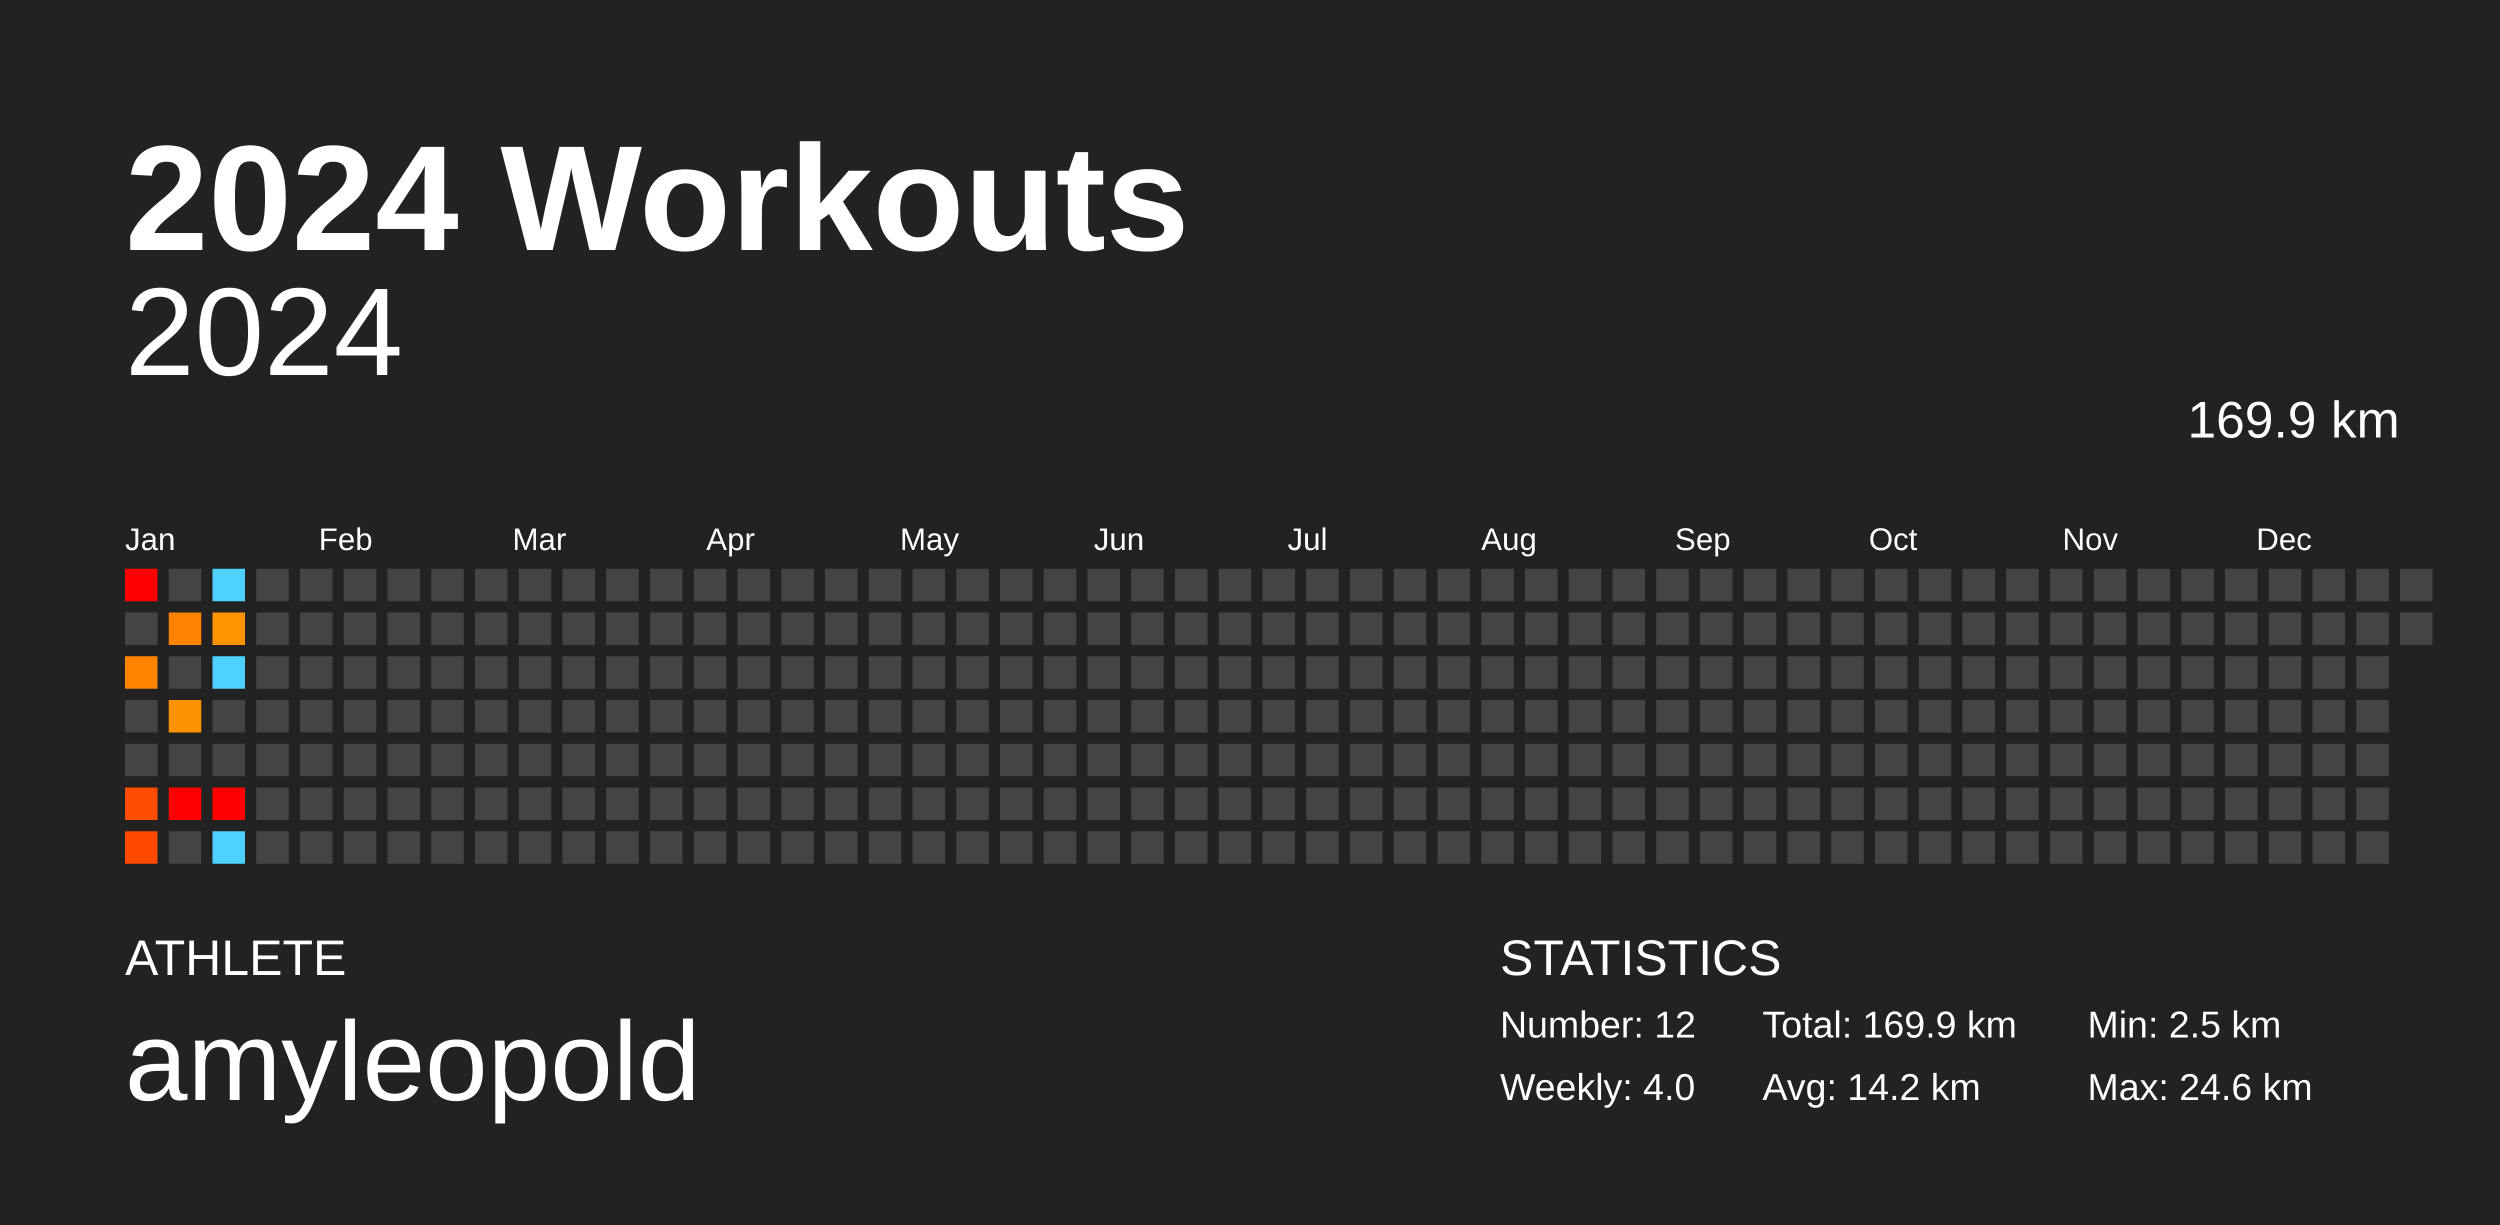
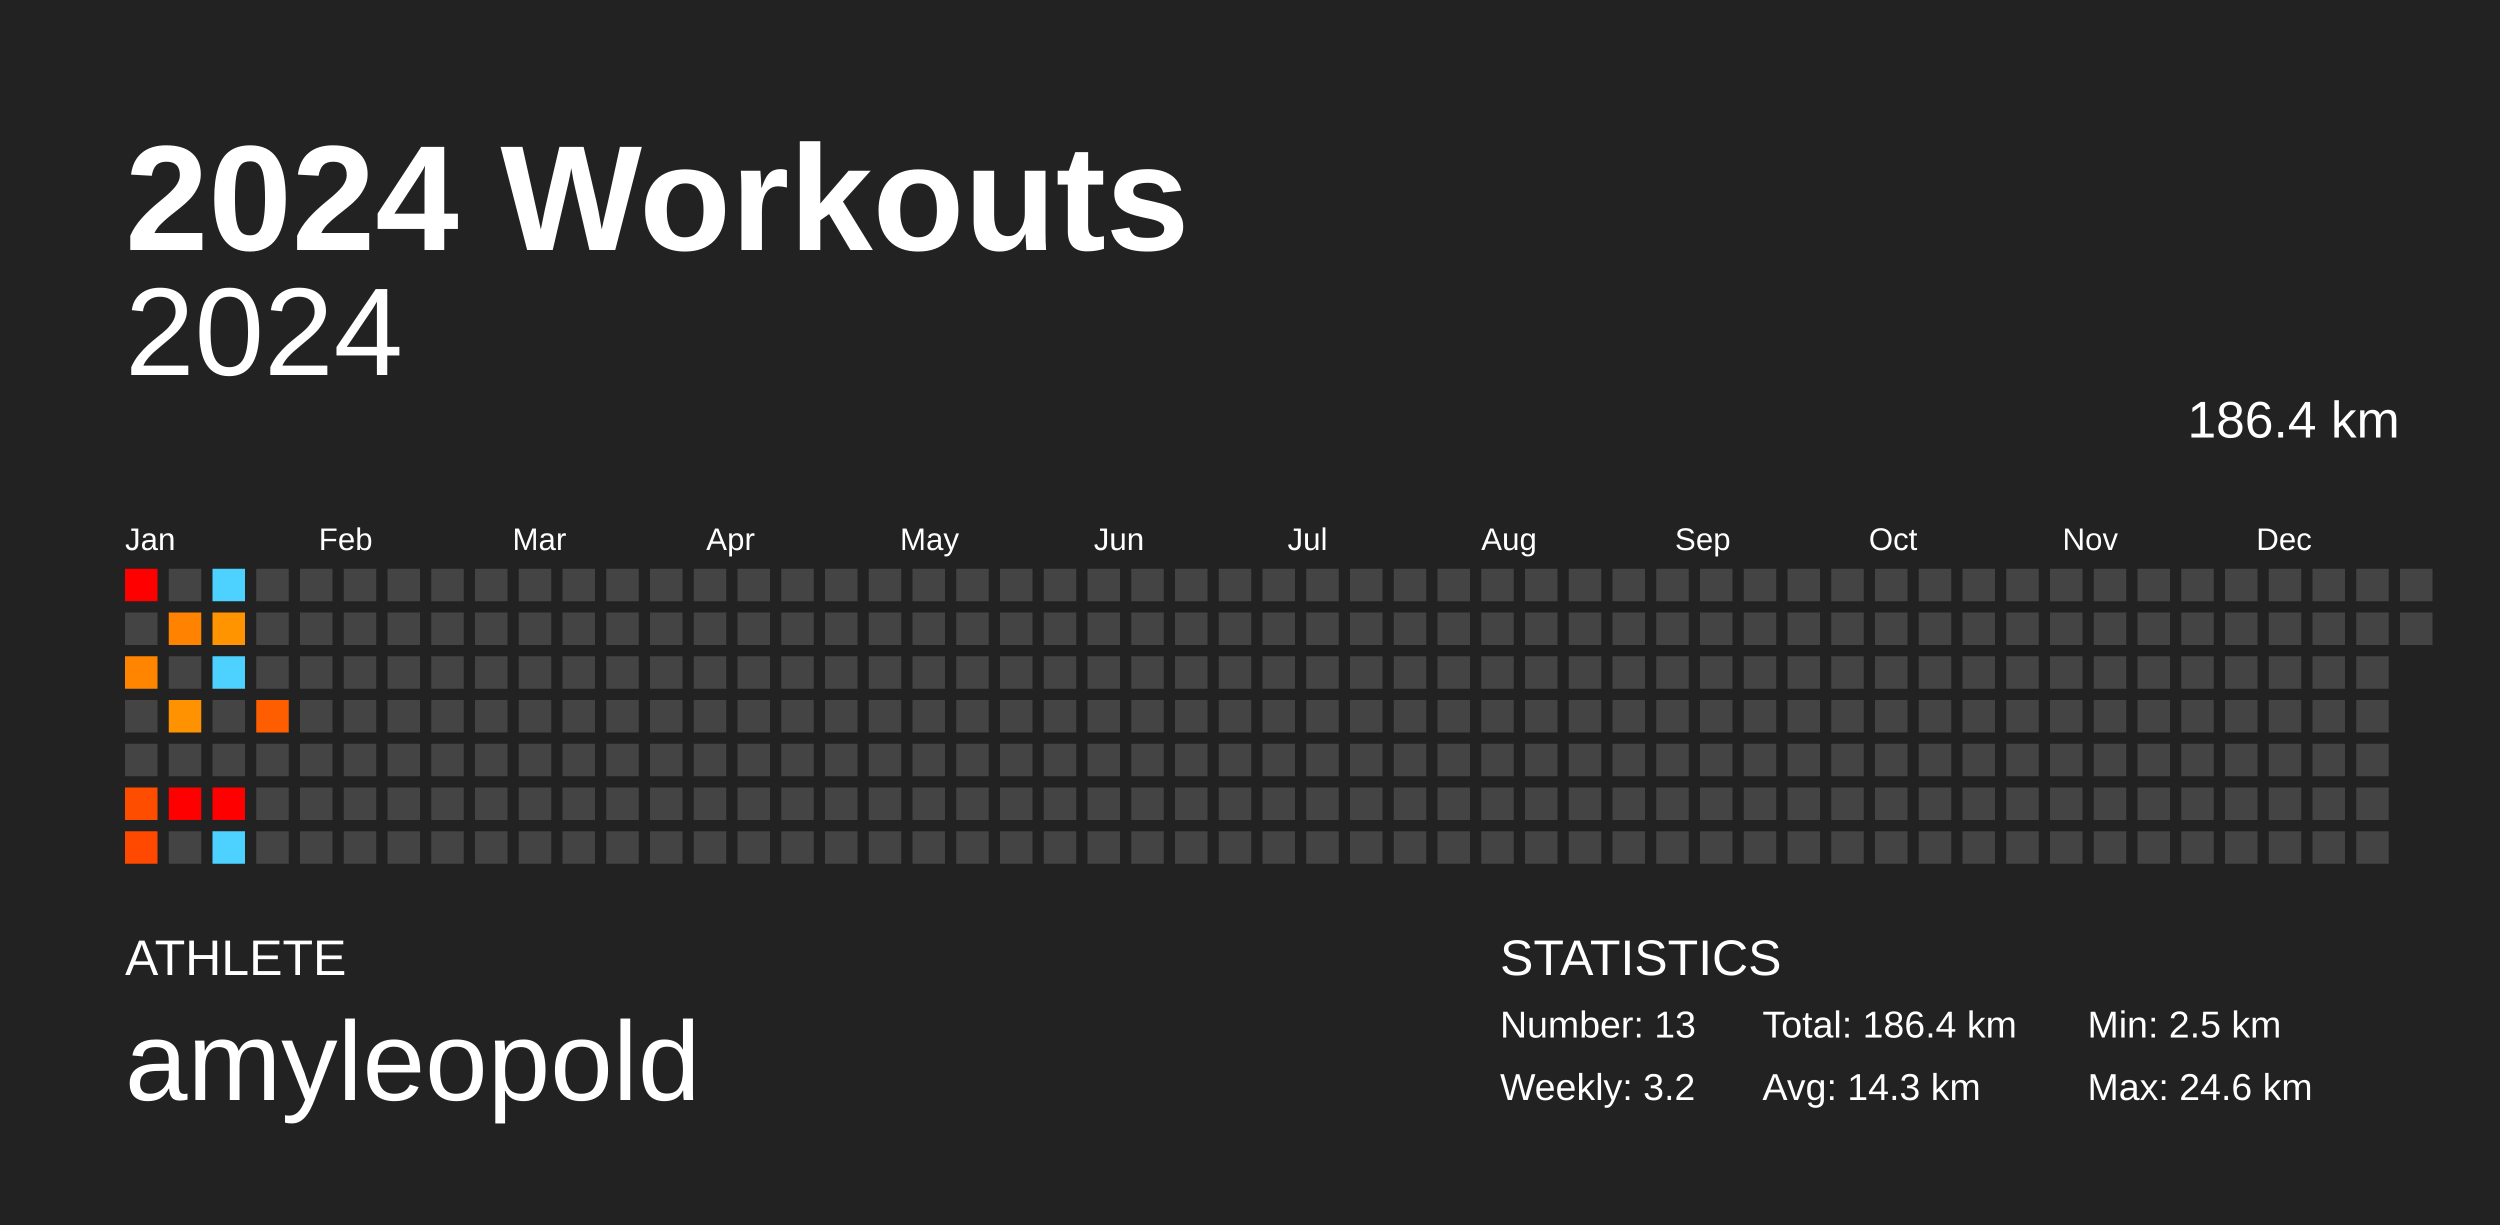
<svg xmlns="http://www.w3.org/2000/svg" baseProfile="full" height="98mm" version="1.1" viewBox="0,0,200,98" width="200mm">
  <defs />
  <rect fill="#222222" height="98" width="200" x="0" y="0" />
  <text fill="#FFFFFF" style="font-size:12px; font-family:Arial; font-weight:bold;" x="10" y="20">2024 Workouts</text>
  <text fill="#FFFFFF" style="font-size:4px; font-family:Arial" x="10" y="78">ATHLETE</text>
  <text fill="#FFFFFF" style="font-size:9px; font-family:Arial" x="10" y="88">amyleopold</text>
  <text fill="#FFFFFF" style="font-size:4px; font-family:Arial" x="120" y="78">STATISTICS</text>
-   <text fill="#FFFFFF" style="font-size:3px; font-family:Arial" x="120" y="83">Number: 12</text>
-   <text fill="#FFFFFF" style="font-size:3px; font-family:Arial" x="120" y="88">Weekly: 4.0</text>
-   <text fill="#FFFFFF" style="font-size:3px; font-family:Arial" x="141" y="83">Total: 169.9 km</text>
-   <text fill="#FFFFFF" style="font-size:3px; font-family:Arial" x="141" y="88">Avg: 14.2 km</text>
+   <text fill="#FFFFFF" style="font-size:3px; font-family:Arial" x="120" y="83">Number: 13</text>
+   <text fill="#FFFFFF" style="font-size:3px; font-family:Arial" x="120" y="88">Weekly: 3.2</text>
+   <text fill="#FFFFFF" style="font-size:3px; font-family:Arial" x="141" y="83">Total: 186.4 km</text>
+   <text fill="#FFFFFF" style="font-size:3px; font-family:Arial" x="141" y="88">Avg: 14.3 km</text>
  <text fill="#FFFFFF" style="font-size:3px; font-family:Arial" x="167" y="83">Min: 2.5 km</text>
  <text fill="#FFFFFF" style="font-size:3px; font-family:Arial" x="167" y="88">Max: 24.6 km</text>
  <text alignment-baseline="hanging" fill="#FFFFFF" style="font-size:10.0px; font-family:Arial;" x="10" y="30">2024</text>
-   <text alignment-baseline="hanging" fill="#FFFFFF" style="font-size:4.125px; font-family:Arial;" x="175" y="35">169.9 km</text>
+   <text alignment-baseline="hanging" fill="#FFFFFF" style="font-size:4.125px; font-family:Arial;" x="175" y="35">186.4 km</text>
  <text fill="#FFFFFF" style="font-size:2.5px; font-family:Arial" x="10.0" y="44">Jan</text>
  <text fill="#FFFFFF" style="font-size:2.5px; font-family:Arial" x="25.5" y="44">Feb</text>
  <text fill="#FFFFFF" style="font-size:2.5px; font-family:Arial" x="41.0" y="44">Mar</text>
  <text fill="#FFFFFF" style="font-size:2.5px; font-family:Arial" x="56.5" y="44">Apr</text>
  <text fill="#FFFFFF" style="font-size:2.5px; font-family:Arial" x="72.0" y="44">May</text>
  <text fill="#FFFFFF" style="font-size:2.5px; font-family:Arial" x="87.5" y="44">Jun</text>
  <text fill="#FFFFFF" style="font-size:2.5px; font-family:Arial" x="103.0" y="44">Jul</text>
  <text fill="#FFFFFF" style="font-size:2.5px; font-family:Arial" x="118.5" y="44">Aug</text>
  <text fill="#FFFFFF" style="font-size:2.5px; font-family:Arial" x="134.0" y="44">Sep</text>
  <text fill="#FFFFFF" style="font-size:2.5px; font-family:Arial" x="149.5" y="44">Oct</text>
  <text fill="#FFFFFF" style="font-size:2.5px; font-family:Arial" x="165.0" y="44">Nov</text>
  <text fill="#FFFFFF" style="font-size:2.5px; font-family:Arial" x="180.5" y="44">Dec</text>
  <rect fill="red" height="2.6" width="2.6" x="10.0" y="45.5" />
  <rect fill="#444444" height="2.6" width="2.6" x="10.0" y="49.0" />
  <rect fill="#ff8500" height="2.6" width="2.6" x="10.0" y="52.5" />
  <rect fill="#444444" height="2.6" width="2.6" x="10.0" y="56.0" />
  <rect fill="#444444" height="2.6" width="2.6" x="10.0" y="59.5" />
  <rect fill="#ff4d00" height="2.6" width="2.6" x="10.0" y="63.0" />
  <rect fill="#ff4800" height="2.6" width="2.6" x="10.0" y="66.5" />
  <rect fill="#444444" height="2.6" width="2.6" x="13.5" y="45.5" />
  <rect fill="#ff8200" height="2.6" width="2.6" x="13.5" y="49.0" />
  <rect fill="#444444" height="2.6" width="2.6" x="13.5" y="52.5" />
  <rect fill="#ff9200" height="2.6" width="2.6" x="13.5" y="56.0" />
  <rect fill="#444444" height="2.6" width="2.6" x="13.5" y="59.5" />
  <rect fill="red" height="2.6" width="2.6" x="13.5" y="63.0" />
  <rect fill="#444444" height="2.6" width="2.6" x="13.5" y="66.5" />
  <rect fill="#4dd2ff" height="2.6" width="2.6" x="17.0" y="45.5" />
  <rect fill="#ff9400" height="2.6" width="2.6" x="17.0" y="49.0" />
  <rect fill="#4dd2ff" height="2.6" width="2.6" x="17.0" y="52.5" />
  <rect fill="#444444" height="2.6" width="2.6" x="17.0" y="56.0" />
  <rect fill="#444444" height="2.6" width="2.6" x="17.0" y="59.5" />
  <rect fill="red" height="2.6" width="2.6" x="17.0" y="63.0" />
  <rect fill="#4dd2ff" height="2.6" width="2.6" x="17.0" y="66.5" />
  <rect fill="#444444" height="2.6" width="2.6" x="20.5" y="45.5" />
  <rect fill="#444444" height="2.6" width="2.6" x="20.5" y="49.0" />
  <rect fill="#444444" height="2.6" width="2.6" x="20.5" y="52.5" />
-   <rect fill="#444444" height="2.6" width="2.6" x="20.5" y="56.0" />
+   <rect fill="#ff5e00" height="2.6" width="2.6" x="20.5" y="56.0" />
  <rect fill="#444444" height="2.6" width="2.6" x="20.5" y="59.5" />
  <rect fill="#444444" height="2.6" width="2.6" x="20.5" y="63.0" />
  <rect fill="#444444" height="2.6" width="2.6" x="20.5" y="66.5" />
  <rect fill="#444444" height="2.6" width="2.6" x="24.0" y="45.5" />
  <rect fill="#444444" height="2.6" width="2.6" x="24.0" y="49.0" />
  <rect fill="#444444" height="2.6" width="2.6" x="24.0" y="52.5" />
  <rect fill="#444444" height="2.6" width="2.6" x="24.0" y="56.0" />
  <rect fill="#444444" height="2.6" width="2.6" x="24.0" y="59.5" />
  <rect fill="#444444" height="2.6" width="2.6" x="24.0" y="63.0" />
  <rect fill="#444444" height="2.6" width="2.6" x="24.0" y="66.5" />
  <rect fill="#444444" height="2.6" width="2.6" x="27.5" y="45.5" />
  <rect fill="#444444" height="2.6" width="2.6" x="27.5" y="49.0" />
  <rect fill="#444444" height="2.6" width="2.6" x="27.5" y="52.5" />
  <rect fill="#444444" height="2.6" width="2.6" x="27.5" y="56.0" />
  <rect fill="#444444" height="2.6" width="2.6" x="27.5" y="59.5" />
  <rect fill="#444444" height="2.6" width="2.6" x="27.5" y="63.0" />
  <rect fill="#444444" height="2.6" width="2.6" x="27.5" y="66.5" />
  <rect fill="#444444" height="2.6" width="2.6" x="31.0" y="45.5" />
  <rect fill="#444444" height="2.6" width="2.6" x="31.0" y="49.0" />
  <rect fill="#444444" height="2.6" width="2.6" x="31.0" y="52.5" />
  <rect fill="#444444" height="2.6" width="2.6" x="31.0" y="56.0" />
  <rect fill="#444444" height="2.6" width="2.6" x="31.0" y="59.5" />
  <rect fill="#444444" height="2.6" width="2.6" x="31.0" y="63.0" />
  <rect fill="#444444" height="2.6" width="2.6" x="31.0" y="66.5" />
  <rect fill="#444444" height="2.6" width="2.6" x="34.5" y="45.5" />
  <rect fill="#444444" height="2.6" width="2.6" x="34.5" y="49.0" />
  <rect fill="#444444" height="2.6" width="2.6" x="34.5" y="52.5" />
  <rect fill="#444444" height="2.6" width="2.6" x="34.5" y="56.0" />
  <rect fill="#444444" height="2.6" width="2.6" x="34.5" y="59.5" />
  <rect fill="#444444" height="2.6" width="2.6" x="34.5" y="63.0" />
  <rect fill="#444444" height="2.6" width="2.6" x="34.5" y="66.5" />
  <rect fill="#444444" height="2.6" width="2.6" x="38.0" y="45.5" />
  <rect fill="#444444" height="2.6" width="2.6" x="38.0" y="49.0" />
  <rect fill="#444444" height="2.6" width="2.6" x="38.0" y="52.5" />
  <rect fill="#444444" height="2.6" width="2.6" x="38.0" y="56.0" />
  <rect fill="#444444" height="2.6" width="2.6" x="38.0" y="59.5" />
  <rect fill="#444444" height="2.6" width="2.6" x="38.0" y="63.0" />
  <rect fill="#444444" height="2.6" width="2.6" x="38.0" y="66.5" />
  <rect fill="#444444" height="2.6" width="2.6" x="41.5" y="45.5" />
  <rect fill="#444444" height="2.6" width="2.6" x="41.5" y="49.0" />
  <rect fill="#444444" height="2.6" width="2.6" x="41.5" y="52.5" />
  <rect fill="#444444" height="2.6" width="2.6" x="41.5" y="56.0" />
  <rect fill="#444444" height="2.6" width="2.6" x="41.5" y="59.5" />
  <rect fill="#444444" height="2.6" width="2.6" x="41.5" y="63.0" />
  <rect fill="#444444" height="2.6" width="2.6" x="41.5" y="66.5" />
  <rect fill="#444444" height="2.6" width="2.6" x="45.0" y="45.5" />
  <rect fill="#444444" height="2.6" width="2.6" x="45.0" y="49.0" />
  <rect fill="#444444" height="2.6" width="2.6" x="45.0" y="52.5" />
  <rect fill="#444444" height="2.6" width="2.6" x="45.0" y="56.0" />
  <rect fill="#444444" height="2.6" width="2.6" x="45.0" y="59.5" />
  <rect fill="#444444" height="2.6" width="2.6" x="45.0" y="63.0" />
  <rect fill="#444444" height="2.6" width="2.6" x="45.0" y="66.5" />
  <rect fill="#444444" height="2.6" width="2.6" x="48.5" y="45.5" />
  <rect fill="#444444" height="2.6" width="2.6" x="48.5" y="49.0" />
  <rect fill="#444444" height="2.6" width="2.6" x="48.5" y="52.5" />
  <rect fill="#444444" height="2.6" width="2.6" x="48.5" y="56.0" />
  <rect fill="#444444" height="2.6" width="2.6" x="48.5" y="59.5" />
  <rect fill="#444444" height="2.6" width="2.6" x="48.5" y="63.0" />
  <rect fill="#444444" height="2.6" width="2.6" x="48.5" y="66.5" />
  <rect fill="#444444" height="2.6" width="2.6" x="52.0" y="45.5" />
  <rect fill="#444444" height="2.6" width="2.6" x="52.0" y="49.0" />
  <rect fill="#444444" height="2.6" width="2.6" x="52.0" y="52.5" />
  <rect fill="#444444" height="2.6" width="2.6" x="52.0" y="56.0" />
  <rect fill="#444444" height="2.6" width="2.6" x="52.0" y="59.5" />
  <rect fill="#444444" height="2.6" width="2.6" x="52.0" y="63.0" />
  <rect fill="#444444" height="2.6" width="2.6" x="52.0" y="66.5" />
  <rect fill="#444444" height="2.6" width="2.6" x="55.5" y="45.5" />
  <rect fill="#444444" height="2.6" width="2.6" x="55.5" y="49.0" />
  <rect fill="#444444" height="2.6" width="2.6" x="55.5" y="52.5" />
  <rect fill="#444444" height="2.6" width="2.6" x="55.5" y="56.0" />
  <rect fill="#444444" height="2.6" width="2.6" x="55.5" y="59.5" />
  <rect fill="#444444" height="2.6" width="2.6" x="55.5" y="63.0" />
  <rect fill="#444444" height="2.6" width="2.6" x="55.5" y="66.5" />
  <rect fill="#444444" height="2.6" width="2.6" x="59.0" y="45.5" />
  <rect fill="#444444" height="2.6" width="2.6" x="59.0" y="49.0" />
  <rect fill="#444444" height="2.6" width="2.6" x="59.0" y="52.5" />
  <rect fill="#444444" height="2.6" width="2.6" x="59.0" y="56.0" />
  <rect fill="#444444" height="2.6" width="2.6" x="59.0" y="59.5" />
  <rect fill="#444444" height="2.6" width="2.6" x="59.0" y="63.0" />
  <rect fill="#444444" height="2.6" width="2.6" x="59.0" y="66.5" />
  <rect fill="#444444" height="2.6" width="2.6" x="62.5" y="45.5" />
  <rect fill="#444444" height="2.6" width="2.6" x="62.5" y="49.0" />
  <rect fill="#444444" height="2.6" width="2.6" x="62.5" y="52.5" />
  <rect fill="#444444" height="2.6" width="2.6" x="62.5" y="56.0" />
  <rect fill="#444444" height="2.6" width="2.6" x="62.5" y="59.5" />
  <rect fill="#444444" height="2.6" width="2.6" x="62.5" y="63.0" />
  <rect fill="#444444" height="2.6" width="2.6" x="62.5" y="66.5" />
  <rect fill="#444444" height="2.6" width="2.6" x="66.0" y="45.5" />
  <rect fill="#444444" height="2.6" width="2.6" x="66.0" y="49.0" />
  <rect fill="#444444" height="2.6" width="2.6" x="66.0" y="52.5" />
  <rect fill="#444444" height="2.6" width="2.6" x="66.0" y="56.0" />
  <rect fill="#444444" height="2.6" width="2.6" x="66.0" y="59.5" />
  <rect fill="#444444" height="2.6" width="2.6" x="66.0" y="63.0" />
  <rect fill="#444444" height="2.6" width="2.6" x="66.0" y="66.5" />
  <rect fill="#444444" height="2.6" width="2.6" x="69.5" y="45.5" />
  <rect fill="#444444" height="2.6" width="2.6" x="69.5" y="49.0" />
  <rect fill="#444444" height="2.6" width="2.6" x="69.5" y="52.5" />
  <rect fill="#444444" height="2.6" width="2.6" x="69.5" y="56.0" />
  <rect fill="#444444" height="2.6" width="2.6" x="69.5" y="59.5" />
  <rect fill="#444444" height="2.6" width="2.6" x="69.5" y="63.0" />
  <rect fill="#444444" height="2.6" width="2.6" x="69.5" y="66.5" />
  <rect fill="#444444" height="2.6" width="2.6" x="73.0" y="45.5" />
  <rect fill="#444444" height="2.6" width="2.6" x="73.0" y="49.0" />
  <rect fill="#444444" height="2.6" width="2.6" x="73.0" y="52.5" />
  <rect fill="#444444" height="2.6" width="2.6" x="73.0" y="56.0" />
  <rect fill="#444444" height="2.6" width="2.6" x="73.0" y="59.5" />
  <rect fill="#444444" height="2.6" width="2.6" x="73.0" y="63.0" />
  <rect fill="#444444" height="2.6" width="2.6" x="73.0" y="66.5" />
  <rect fill="#444444" height="2.6" width="2.6" x="76.5" y="45.5" />
  <rect fill="#444444" height="2.6" width="2.6" x="76.5" y="49.0" />
  <rect fill="#444444" height="2.6" width="2.6" x="76.5" y="52.5" />
  <rect fill="#444444" height="2.6" width="2.6" x="76.5" y="56.0" />
  <rect fill="#444444" height="2.6" width="2.6" x="76.5" y="59.5" />
  <rect fill="#444444" height="2.6" width="2.6" x="76.5" y="63.0" />
  <rect fill="#444444" height="2.6" width="2.6" x="76.5" y="66.5" />
  <rect fill="#444444" height="2.6" width="2.6" x="80.0" y="45.5" />
  <rect fill="#444444" height="2.6" width="2.6" x="80.0" y="49.0" />
  <rect fill="#444444" height="2.6" width="2.6" x="80.0" y="52.5" />
  <rect fill="#444444" height="2.6" width="2.6" x="80.0" y="56.0" />
  <rect fill="#444444" height="2.6" width="2.6" x="80.0" y="59.5" />
  <rect fill="#444444" height="2.6" width="2.6" x="80.0" y="63.0" />
  <rect fill="#444444" height="2.6" width="2.6" x="80.0" y="66.5" />
  <rect fill="#444444" height="2.6" width="2.6" x="83.5" y="45.5" />
  <rect fill="#444444" height="2.6" width="2.6" x="83.5" y="49.0" />
  <rect fill="#444444" height="2.6" width="2.6" x="83.5" y="52.5" />
  <rect fill="#444444" height="2.6" width="2.6" x="83.5" y="56.0" />
  <rect fill="#444444" height="2.6" width="2.6" x="83.5" y="59.5" />
  <rect fill="#444444" height="2.6" width="2.6" x="83.5" y="63.0" />
  <rect fill="#444444" height="2.6" width="2.6" x="83.5" y="66.5" />
  <rect fill="#444444" height="2.6" width="2.6" x="87.0" y="45.5" />
  <rect fill="#444444" height="2.6" width="2.6" x="87.0" y="49.0" />
  <rect fill="#444444" height="2.6" width="2.6" x="87.0" y="52.5" />
  <rect fill="#444444" height="2.6" width="2.6" x="87.0" y="56.0" />
  <rect fill="#444444" height="2.6" width="2.6" x="87.0" y="59.5" />
  <rect fill="#444444" height="2.6" width="2.6" x="87.0" y="63.0" />
  <rect fill="#444444" height="2.6" width="2.6" x="87.0" y="66.5" />
  <rect fill="#444444" height="2.6" width="2.6" x="90.5" y="45.5" />
  <rect fill="#444444" height="2.6" width="2.6" x="90.5" y="49.0" />
  <rect fill="#444444" height="2.6" width="2.6" x="90.5" y="52.5" />
  <rect fill="#444444" height="2.6" width="2.6" x="90.5" y="56.0" />
  <rect fill="#444444" height="2.6" width="2.6" x="90.5" y="59.5" />
  <rect fill="#444444" height="2.6" width="2.6" x="90.5" y="63.0" />
  <rect fill="#444444" height="2.6" width="2.6" x="90.5" y="66.5" />
  <rect fill="#444444" height="2.6" width="2.6" x="94.0" y="45.5" />
  <rect fill="#444444" height="2.6" width="2.6" x="94.0" y="49.0" />
  <rect fill="#444444" height="2.6" width="2.6" x="94.0" y="52.5" />
  <rect fill="#444444" height="2.6" width="2.6" x="94.0" y="56.0" />
  <rect fill="#444444" height="2.6" width="2.6" x="94.0" y="59.5" />
  <rect fill="#444444" height="2.6" width="2.6" x="94.0" y="63.0" />
  <rect fill="#444444" height="2.6" width="2.6" x="94.0" y="66.5" />
  <rect fill="#444444" height="2.6" width="2.6" x="97.5" y="45.5" />
  <rect fill="#444444" height="2.6" width="2.6" x="97.5" y="49.0" />
  <rect fill="#444444" height="2.6" width="2.6" x="97.5" y="52.5" />
  <rect fill="#444444" height="2.6" width="2.6" x="97.5" y="56.0" />
  <rect fill="#444444" height="2.6" width="2.6" x="97.5" y="59.5" />
  <rect fill="#444444" height="2.6" width="2.6" x="97.5" y="63.0" />
  <rect fill="#444444" height="2.6" width="2.6" x="97.5" y="66.5" />
  <rect fill="#444444" height="2.6" width="2.6" x="101.0" y="45.5" />
  <rect fill="#444444" height="2.6" width="2.6" x="101.0" y="49.0" />
  <rect fill="#444444" height="2.6" width="2.6" x="101.0" y="52.5" />
  <rect fill="#444444" height="2.6" width="2.6" x="101.0" y="56.0" />
  <rect fill="#444444" height="2.6" width="2.6" x="101.0" y="59.5" />
  <rect fill="#444444" height="2.6" width="2.6" x="101.0" y="63.0" />
  <rect fill="#444444" height="2.6" width="2.6" x="101.0" y="66.5" />
  <rect fill="#444444" height="2.6" width="2.6" x="104.5" y="45.5" />
  <rect fill="#444444" height="2.6" width="2.6" x="104.5" y="49.0" />
  <rect fill="#444444" height="2.6" width="2.6" x="104.5" y="52.5" />
  <rect fill="#444444" height="2.6" width="2.6" x="104.5" y="56.0" />
  <rect fill="#444444" height="2.6" width="2.6" x="104.5" y="59.5" />
  <rect fill="#444444" height="2.6" width="2.6" x="104.5" y="63.0" />
  <rect fill="#444444" height="2.6" width="2.6" x="104.5" y="66.5" />
  <rect fill="#444444" height="2.6" width="2.6" x="108.0" y="45.5" />
  <rect fill="#444444" height="2.6" width="2.6" x="108.0" y="49.0" />
  <rect fill="#444444" height="2.6" width="2.6" x="108.0" y="52.5" />
  <rect fill="#444444" height="2.6" width="2.6" x="108.0" y="56.0" />
  <rect fill="#444444" height="2.6" width="2.6" x="108.0" y="59.5" />
  <rect fill="#444444" height="2.6" width="2.6" x="108.0" y="63.0" />
  <rect fill="#444444" height="2.6" width="2.6" x="108.0" y="66.5" />
  <rect fill="#444444" height="2.6" width="2.6" x="111.5" y="45.5" />
  <rect fill="#444444" height="2.6" width="2.6" x="111.5" y="49.0" />
  <rect fill="#444444" height="2.6" width="2.6" x="111.5" y="52.5" />
  <rect fill="#444444" height="2.6" width="2.6" x="111.5" y="56.0" />
  <rect fill="#444444" height="2.6" width="2.6" x="111.5" y="59.5" />
  <rect fill="#444444" height="2.6" width="2.6" x="111.5" y="63.0" />
  <rect fill="#444444" height="2.6" width="2.6" x="111.5" y="66.5" />
  <rect fill="#444444" height="2.6" width="2.6" x="115.0" y="45.5" />
  <rect fill="#444444" height="2.6" width="2.6" x="115.0" y="49.0" />
  <rect fill="#444444" height="2.6" width="2.6" x="115.0" y="52.5" />
  <rect fill="#444444" height="2.6" width="2.6" x="115.0" y="56.0" />
  <rect fill="#444444" height="2.6" width="2.6" x="115.0" y="59.5" />
  <rect fill="#444444" height="2.6" width="2.6" x="115.0" y="63.0" />
  <rect fill="#444444" height="2.6" width="2.6" x="115.0" y="66.5" />
  <rect fill="#444444" height="2.6" width="2.6" x="118.5" y="45.5" />
  <rect fill="#444444" height="2.6" width="2.6" x="118.5" y="49.0" />
  <rect fill="#444444" height="2.6" width="2.6" x="118.5" y="52.5" />
  <rect fill="#444444" height="2.6" width="2.6" x="118.5" y="56.0" />
  <rect fill="#444444" height="2.6" width="2.6" x="118.5" y="59.5" />
  <rect fill="#444444" height="2.6" width="2.6" x="118.5" y="63.0" />
  <rect fill="#444444" height="2.6" width="2.6" x="118.5" y="66.5" />
  <rect fill="#444444" height="2.6" width="2.6" x="122.0" y="45.5" />
  <rect fill="#444444" height="2.6" width="2.6" x="122.0" y="49.0" />
  <rect fill="#444444" height="2.6" width="2.6" x="122.0" y="52.5" />
  <rect fill="#444444" height="2.6" width="2.6" x="122.0" y="56.0" />
  <rect fill="#444444" height="2.6" width="2.6" x="122.0" y="59.5" />
  <rect fill="#444444" height="2.6" width="2.6" x="122.0" y="63.0" />
  <rect fill="#444444" height="2.6" width="2.6" x="122.0" y="66.5" />
  <rect fill="#444444" height="2.6" width="2.6" x="125.5" y="45.5" />
  <rect fill="#444444" height="2.6" width="2.6" x="125.5" y="49.0" />
  <rect fill="#444444" height="2.6" width="2.6" x="125.5" y="52.5" />
  <rect fill="#444444" height="2.6" width="2.6" x="125.5" y="56.0" />
  <rect fill="#444444" height="2.6" width="2.6" x="125.5" y="59.5" />
  <rect fill="#444444" height="2.6" width="2.6" x="125.5" y="63.0" />
  <rect fill="#444444" height="2.6" width="2.6" x="125.5" y="66.5" />
  <rect fill="#444444" height="2.6" width="2.6" x="129.0" y="45.5" />
  <rect fill="#444444" height="2.6" width="2.6" x="129.0" y="49.0" />
  <rect fill="#444444" height="2.6" width="2.6" x="129.0" y="52.5" />
  <rect fill="#444444" height="2.6" width="2.6" x="129.0" y="56.0" />
  <rect fill="#444444" height="2.6" width="2.6" x="129.0" y="59.5" />
  <rect fill="#444444" height="2.6" width="2.6" x="129.0" y="63.0" />
  <rect fill="#444444" height="2.6" width="2.6" x="129.0" y="66.5" />
  <rect fill="#444444" height="2.6" width="2.6" x="132.5" y="45.5" />
  <rect fill="#444444" height="2.6" width="2.6" x="132.5" y="49.0" />
  <rect fill="#444444" height="2.6" width="2.6" x="132.5" y="52.5" />
  <rect fill="#444444" height="2.6" width="2.6" x="132.5" y="56.0" />
  <rect fill="#444444" height="2.6" width="2.6" x="132.5" y="59.5" />
  <rect fill="#444444" height="2.6" width="2.6" x="132.5" y="63.0" />
  <rect fill="#444444" height="2.6" width="2.6" x="132.5" y="66.5" />
  <rect fill="#444444" height="2.6" width="2.6" x="136.0" y="45.5" />
  <rect fill="#444444" height="2.6" width="2.6" x="136.0" y="49.0" />
  <rect fill="#444444" height="2.6" width="2.6" x="136.0" y="52.5" />
  <rect fill="#444444" height="2.6" width="2.6" x="136.0" y="56.0" />
  <rect fill="#444444" height="2.6" width="2.6" x="136.0" y="59.5" />
  <rect fill="#444444" height="2.6" width="2.6" x="136.0" y="63.0" />
  <rect fill="#444444" height="2.6" width="2.6" x="136.0" y="66.5" />
  <rect fill="#444444" height="2.6" width="2.6" x="139.5" y="45.5" />
  <rect fill="#444444" height="2.6" width="2.6" x="139.5" y="49.0" />
  <rect fill="#444444" height="2.6" width="2.6" x="139.5" y="52.5" />
  <rect fill="#444444" height="2.6" width="2.6" x="139.5" y="56.0" />
  <rect fill="#444444" height="2.6" width="2.6" x="139.5" y="59.5" />
  <rect fill="#444444" height="2.6" width="2.6" x="139.5" y="63.0" />
  <rect fill="#444444" height="2.6" width="2.6" x="139.5" y="66.5" />
  <rect fill="#444444" height="2.6" width="2.6" x="143.0" y="45.5" />
  <rect fill="#444444" height="2.6" width="2.6" x="143.0" y="49.0" />
  <rect fill="#444444" height="2.6" width="2.6" x="143.0" y="52.5" />
  <rect fill="#444444" height="2.6" width="2.6" x="143.0" y="56.0" />
  <rect fill="#444444" height="2.6" width="2.6" x="143.0" y="59.5" />
  <rect fill="#444444" height="2.6" width="2.6" x="143.0" y="63.0" />
  <rect fill="#444444" height="2.6" width="2.6" x="143.0" y="66.5" />
  <rect fill="#444444" height="2.6" width="2.6" x="146.5" y="45.5" />
  <rect fill="#444444" height="2.6" width="2.6" x="146.5" y="49.0" />
  <rect fill="#444444" height="2.6" width="2.6" x="146.5" y="52.5" />
  <rect fill="#444444" height="2.6" width="2.6" x="146.5" y="56.0" />
  <rect fill="#444444" height="2.6" width="2.6" x="146.5" y="59.5" />
  <rect fill="#444444" height="2.6" width="2.6" x="146.5" y="63.0" />
  <rect fill="#444444" height="2.6" width="2.6" x="146.5" y="66.5" />
  <rect fill="#444444" height="2.6" width="2.6" x="150.0" y="45.5" />
  <rect fill="#444444" height="2.6" width="2.6" x="150.0" y="49.0" />
  <rect fill="#444444" height="2.6" width="2.6" x="150.0" y="52.5" />
  <rect fill="#444444" height="2.6" width="2.6" x="150.0" y="56.0" />
  <rect fill="#444444" height="2.6" width="2.6" x="150.0" y="59.5" />
  <rect fill="#444444" height="2.6" width="2.6" x="150.0" y="63.0" />
  <rect fill="#444444" height="2.6" width="2.6" x="150.0" y="66.5" />
  <rect fill="#444444" height="2.6" width="2.6" x="153.5" y="45.5" />
  <rect fill="#444444" height="2.6" width="2.6" x="153.5" y="49.0" />
  <rect fill="#444444" height="2.6" width="2.6" x="153.5" y="52.5" />
  <rect fill="#444444" height="2.6" width="2.6" x="153.5" y="56.0" />
  <rect fill="#444444" height="2.6" width="2.6" x="153.5" y="59.5" />
  <rect fill="#444444" height="2.6" width="2.6" x="153.5" y="63.0" />
  <rect fill="#444444" height="2.6" width="2.6" x="153.5" y="66.5" />
  <rect fill="#444444" height="2.6" width="2.6" x="157.0" y="45.5" />
  <rect fill="#444444" height="2.6" width="2.6" x="157.0" y="49.0" />
  <rect fill="#444444" height="2.6" width="2.6" x="157.0" y="52.5" />
  <rect fill="#444444" height="2.6" width="2.6" x="157.0" y="56.0" />
  <rect fill="#444444" height="2.6" width="2.6" x="157.0" y="59.5" />
  <rect fill="#444444" height="2.6" width="2.6" x="157.0" y="63.0" />
  <rect fill="#444444" height="2.6" width="2.6" x="157.0" y="66.5" />
  <rect fill="#444444" height="2.6" width="2.6" x="160.5" y="45.5" />
  <rect fill="#444444" height="2.6" width="2.6" x="160.5" y="49.0" />
  <rect fill="#444444" height="2.6" width="2.6" x="160.5" y="52.5" />
  <rect fill="#444444" height="2.6" width="2.6" x="160.5" y="56.0" />
  <rect fill="#444444" height="2.6" width="2.6" x="160.5" y="59.5" />
  <rect fill="#444444" height="2.6" width="2.6" x="160.5" y="63.0" />
  <rect fill="#444444" height="2.6" width="2.6" x="160.5" y="66.5" />
  <rect fill="#444444" height="2.6" width="2.6" x="164.0" y="45.5" />
  <rect fill="#444444" height="2.6" width="2.6" x="164.0" y="49.0" />
  <rect fill="#444444" height="2.6" width="2.6" x="164.0" y="52.5" />
  <rect fill="#444444" height="2.6" width="2.6" x="164.0" y="56.0" />
  <rect fill="#444444" height="2.6" width="2.6" x="164.0" y="59.5" />
  <rect fill="#444444" height="2.6" width="2.6" x="164.0" y="63.0" />
  <rect fill="#444444" height="2.6" width="2.6" x="164.0" y="66.5" />
  <rect fill="#444444" height="2.6" width="2.6" x="167.5" y="45.5" />
  <rect fill="#444444" height="2.6" width="2.6" x="167.5" y="49.0" />
  <rect fill="#444444" height="2.6" width="2.6" x="167.5" y="52.5" />
  <rect fill="#444444" height="2.6" width="2.6" x="167.5" y="56.0" />
  <rect fill="#444444" height="2.6" width="2.6" x="167.5" y="59.5" />
  <rect fill="#444444" height="2.6" width="2.6" x="167.5" y="63.0" />
  <rect fill="#444444" height="2.6" width="2.6" x="167.5" y="66.5" />
  <rect fill="#444444" height="2.6" width="2.6" x="171.0" y="45.5" />
  <rect fill="#444444" height="2.6" width="2.6" x="171.0" y="49.0" />
  <rect fill="#444444" height="2.6" width="2.6" x="171.0" y="52.5" />
  <rect fill="#444444" height="2.6" width="2.6" x="171.0" y="56.0" />
  <rect fill="#444444" height="2.6" width="2.6" x="171.0" y="59.5" />
  <rect fill="#444444" height="2.6" width="2.6" x="171.0" y="63.0" />
  <rect fill="#444444" height="2.6" width="2.6" x="171.0" y="66.5" />
  <rect fill="#444444" height="2.6" width="2.6" x="174.5" y="45.5" />
  <rect fill="#444444" height="2.6" width="2.6" x="174.5" y="49.0" />
  <rect fill="#444444" height="2.6" width="2.6" x="174.5" y="52.5" />
  <rect fill="#444444" height="2.6" width="2.6" x="174.5" y="56.0" />
  <rect fill="#444444" height="2.6" width="2.6" x="174.5" y="59.5" />
  <rect fill="#444444" height="2.6" width="2.6" x="174.5" y="63.0" />
  <rect fill="#444444" height="2.6" width="2.6" x="174.5" y="66.5" />
  <rect fill="#444444" height="2.6" width="2.6" x="178.0" y="45.5" />
  <rect fill="#444444" height="2.6" width="2.6" x="178.0" y="49.0" />
  <rect fill="#444444" height="2.6" width="2.6" x="178.0" y="52.5" />
  <rect fill="#444444" height="2.6" width="2.6" x="178.0" y="56.0" />
  <rect fill="#444444" height="2.6" width="2.6" x="178.0" y="59.5" />
  <rect fill="#444444" height="2.6" width="2.6" x="178.0" y="63.0" />
  <rect fill="#444444" height="2.6" width="2.6" x="178.0" y="66.5" />
  <rect fill="#444444" height="2.6" width="2.6" x="181.5" y="45.5" />
  <rect fill="#444444" height="2.6" width="2.6" x="181.5" y="49.0" />
  <rect fill="#444444" height="2.6" width="2.6" x="181.5" y="52.5" />
  <rect fill="#444444" height="2.6" width="2.6" x="181.5" y="56.0" />
  <rect fill="#444444" height="2.6" width="2.6" x="181.5" y="59.5" />
  <rect fill="#444444" height="2.6" width="2.6" x="181.5" y="63.0" />
  <rect fill="#444444" height="2.6" width="2.6" x="181.5" y="66.5" />
  <rect fill="#444444" height="2.6" width="2.6" x="185.0" y="45.5" />
  <rect fill="#444444" height="2.6" width="2.6" x="185.0" y="49.0" />
  <rect fill="#444444" height="2.6" width="2.6" x="185.0" y="52.5" />
  <rect fill="#444444" height="2.6" width="2.6" x="185.0" y="56.0" />
  <rect fill="#444444" height="2.6" width="2.6" x="185.0" y="59.5" />
  <rect fill="#444444" height="2.6" width="2.6" x="185.0" y="63.0" />
  <rect fill="#444444" height="2.6" width="2.6" x="185.0" y="66.5" />
  <rect fill="#444444" height="2.6" width="2.6" x="188.5" y="45.5" />
  <rect fill="#444444" height="2.6" width="2.6" x="188.5" y="49.0" />
  <rect fill="#444444" height="2.6" width="2.6" x="188.5" y="52.5" />
  <rect fill="#444444" height="2.6" width="2.6" x="188.5" y="56.0" />
  <rect fill="#444444" height="2.6" width="2.6" x="188.5" y="59.5" />
  <rect fill="#444444" height="2.6" width="2.6" x="188.5" y="63.0" />
  <rect fill="#444444" height="2.6" width="2.6" x="188.5" y="66.5" />
  <rect fill="#444444" height="2.6" width="2.6" x="192.0" y="45.5" />
  <rect fill="#444444" height="2.6" width="2.6" x="192.0" y="49.0" />
</svg>
